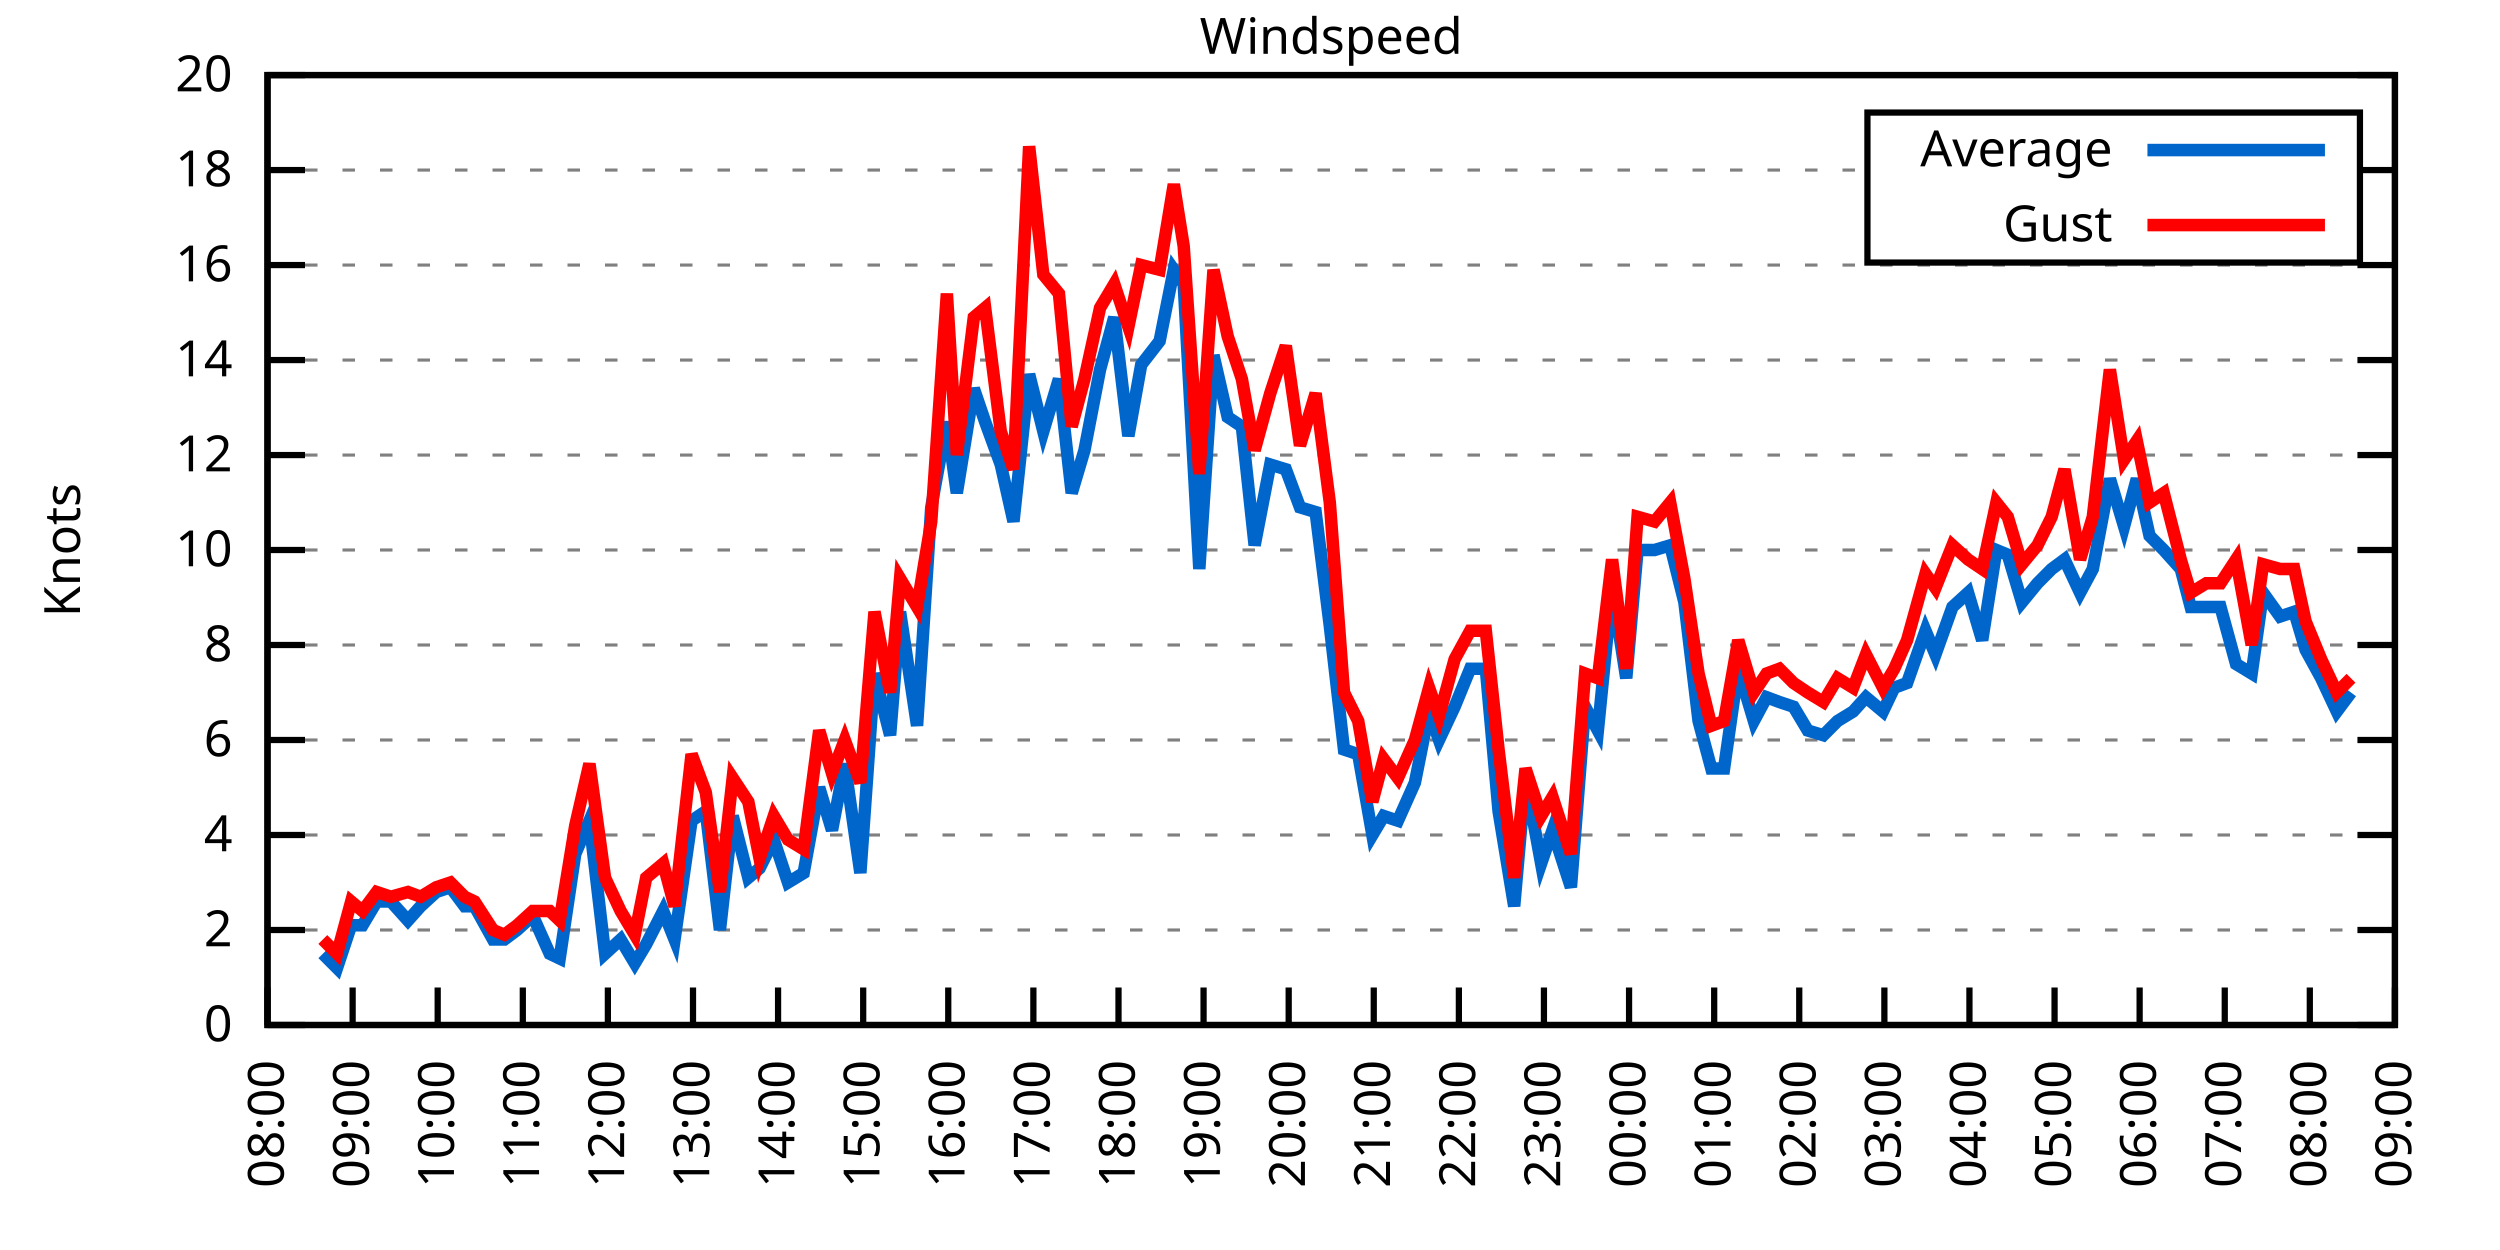
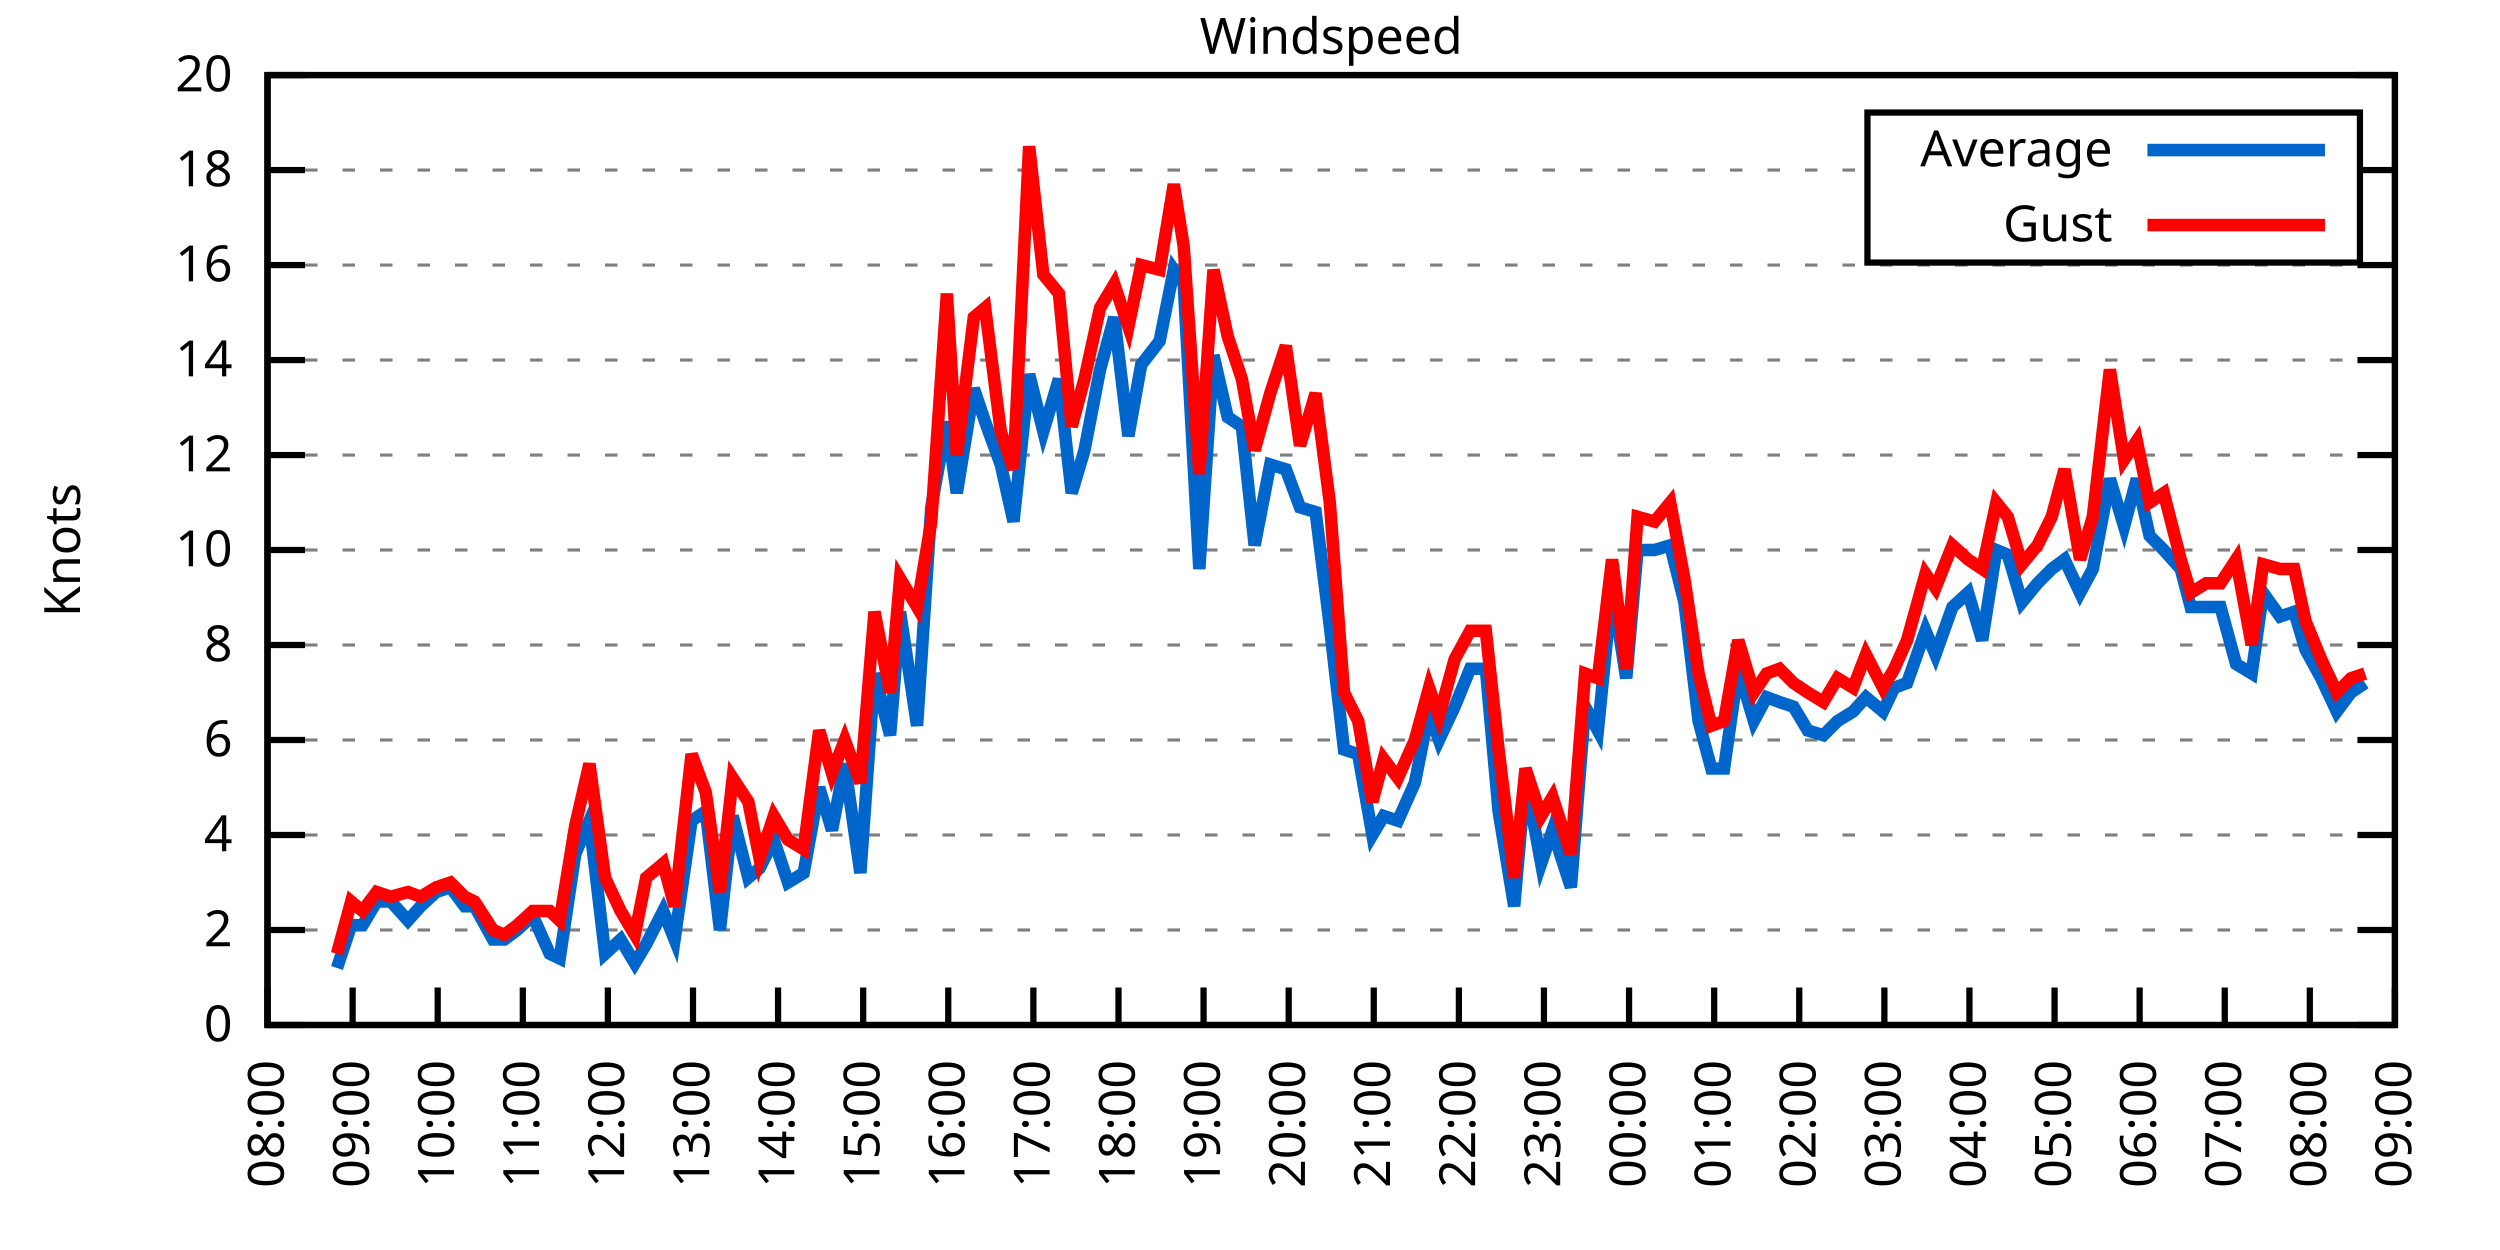
<svg xmlns="http://www.w3.org/2000/svg" xmlns:xlink="http://www.w3.org/1999/xlink" width="400" height="200" viewBox="0 0 400 200">
  <g id="gnuplot_canvas">
    <rect x="0" y="0" width="400" height="200" fill="none" />
    <defs>
      <circle id="gpDot" r="0.5" stroke-width="0.5" stroke="currentColor" />
      <path id="gpPt0" stroke-width="0.333" stroke="currentColor" d="M-1,0 h2 M0,-1 v2" />
      <path id="gpPt1" stroke-width="0.333" stroke="currentColor" d="M-1,-1 L1,1 M1,-1 L-1,1" />
      <path id="gpPt2" stroke-width="0.333" stroke="currentColor" d="M-1,0 L1,0 M0,-1 L0,1 M-1,-1 L1,1 M-1,1 L1,-1" />
      <rect id="gpPt3" stroke-width="0.333" stroke="currentColor" x="-1" y="-1" width="2" height="2" />
      <rect id="gpPt4" stroke-width="0.333" stroke="currentColor" fill="currentColor" x="-1" y="-1" width="2" height="2" />
      <circle id="gpPt5" stroke-width="0.333" stroke="currentColor" cx="0" cy="0" r="1" />
      <use xlink:href="#gpPt5" id="gpPt6" fill="currentColor" stroke="none" />
      <path id="gpPt7" stroke-width="0.333" stroke="currentColor" d="M0,-1.33 L-1.33,0.67 L1.33,0.67 z" />
      <use xlink:href="#gpPt7" id="gpPt8" fill="currentColor" stroke="none" />
      <use xlink:href="#gpPt7" id="gpPt9" stroke="currentColor" transform="rotate(180)" />
      <use xlink:href="#gpPt9" id="gpPt10" fill="currentColor" stroke="none" />
      <use xlink:href="#gpPt3" id="gpPt11" stroke="currentColor" transform="rotate(45)" />
      <use xlink:href="#gpPt11" id="gpPt12" fill="currentColor" stroke="none" />
      <path id="gpPt13" stroke-width="0.333" stroke="currentColor" d="M0,1.330 L1.265,0.411 L0.782,-1.067 L-0.782,-1.076 L-1.265,0.411 z" />
      <use xlink:href="#gpPt13" id="gpPt14" fill="currentColor" stroke="none" />
      <filter id="textbox" filterUnits="objectBoundingBox" x="0" y="0" height="1" width="1">
        <feFlood flood-color="white" flood-opacity="1" result="bgnd" />
        <feComposite in="SourceGraphic" in2="bgnd" operator="atop" />
      </filter>
      <filter id="greybox" filterUnits="objectBoundingBox" x="0" y="0" height="1" width="1">
        <feFlood flood-color="lightgrey" flood-opacity="1" result="grey" />
        <feComposite in="SourceGraphic" in2="grey" operator="atop" />
      </filter>
    </defs>
    <g fill="none" color="white" stroke="currentColor" stroke-width="1.00" stroke-linecap="butt" stroke-linejoin="miter">
</g>
    <g fill="none" color="black" stroke="currentColor" stroke-width="1.00" stroke-linecap="butt" stroke-linejoin="miter">
      <g stroke="none" shape-rendering="crispEdges">
        <polygon fill="rgb(255, 255, 255)" points="42.80,164.00 383.18,164.00 383.18,12.02 42.80,12.02 " />
      </g>
    </g>
    <g fill="none" color="black" stroke="currentColor" stroke-width="1.00" stroke-linecap="butt" stroke-linejoin="miter">
</g>
    <g fill="none" color="black" stroke="black" stroke-width="0.50" stroke-linecap="butt" stroke-linejoin="miter">
</g>
    <g fill="none" color="gray" stroke="currentColor" stroke-width="0.50" stroke-linecap="butt" stroke-linejoin="miter">
      <path stroke="gray" stroke-dasharray="2,4" class="gridline" d="M42.80,164.00 L383.19,164.00  " />
    </g>
    <g fill="none" color="gray" stroke="gray" stroke-width="1.00" stroke-linecap="butt" stroke-linejoin="miter">
</g>
    <g fill="none" color="black" stroke="currentColor" stroke-width="1.00" stroke-linecap="butt" stroke-linejoin="miter">
      <path stroke="black" d="M42.80,164.00 L48.80,164.00 M383.19,164.00 L377.19,164.00  " />
      <g transform="translate(37.20,166.60)" stroke="none" fill="black" font-family="Sans" font-size="8.00" text-anchor="end">
        <text>
          <tspan font-family="Sans"> 0</tspan>
        </text>
      </g>
    </g>
    <g fill="none" color="black" stroke="currentColor" stroke-width="1.00" stroke-linecap="butt" stroke-linejoin="miter">
</g>
    <g fill="none" color="black" stroke="black" stroke-width="0.50" stroke-linecap="butt" stroke-linejoin="miter">
</g>
    <g fill="none" color="gray" stroke="currentColor" stroke-width="0.50" stroke-linecap="butt" stroke-linejoin="miter">
      <path stroke="gray" stroke-dasharray="2,4" class="gridline" d="M42.80,148.80 L383.19,148.80  " />
    </g>
    <g fill="none" color="gray" stroke="gray" stroke-width="1.00" stroke-linecap="butt" stroke-linejoin="miter">
</g>
    <g fill="none" color="black" stroke="currentColor" stroke-width="1.00" stroke-linecap="butt" stroke-linejoin="miter">
      <path stroke="black" d="M42.80,148.80 L48.80,148.80 M383.19,148.80 L377.19,148.80  " />
      <g transform="translate(37.20,151.40)" stroke="none" fill="black" font-family="Sans" font-size="8.00" text-anchor="end">
        <text>
          <tspan font-family="Sans"> 2</tspan>
        </text>
      </g>
    </g>
    <g fill="none" color="black" stroke="currentColor" stroke-width="1.00" stroke-linecap="butt" stroke-linejoin="miter">
</g>
    <g fill="none" color="black" stroke="black" stroke-width="0.50" stroke-linecap="butt" stroke-linejoin="miter">
</g>
    <g fill="none" color="gray" stroke="currentColor" stroke-width="0.50" stroke-linecap="butt" stroke-linejoin="miter">
      <path stroke="gray" stroke-dasharray="2,4" class="gridline" d="M42.80,133.60 L383.19,133.60  " />
    </g>
    <g fill="none" color="gray" stroke="gray" stroke-width="1.00" stroke-linecap="butt" stroke-linejoin="miter">
</g>
    <g fill="none" color="black" stroke="currentColor" stroke-width="1.00" stroke-linecap="butt" stroke-linejoin="miter">
      <path stroke="black" d="M42.80,133.60 L48.80,133.60 M383.19,133.60 L377.19,133.60  " />
      <g transform="translate(37.20,136.20)" stroke="none" fill="black" font-family="Sans" font-size="8.00" text-anchor="end">
        <text>
          <tspan font-family="Sans"> 4</tspan>
        </text>
      </g>
    </g>
    <g fill="none" color="black" stroke="currentColor" stroke-width="1.00" stroke-linecap="butt" stroke-linejoin="miter">
</g>
    <g fill="none" color="black" stroke="black" stroke-width="0.50" stroke-linecap="butt" stroke-linejoin="miter">
</g>
    <g fill="none" color="gray" stroke="currentColor" stroke-width="0.50" stroke-linecap="butt" stroke-linejoin="miter">
      <path stroke="gray" stroke-dasharray="2,4" class="gridline" d="M42.80,118.40 L383.19,118.40  " />
    </g>
    <g fill="none" color="gray" stroke="gray" stroke-width="1.00" stroke-linecap="butt" stroke-linejoin="miter">
</g>
    <g fill="none" color="black" stroke="currentColor" stroke-width="1.00" stroke-linecap="butt" stroke-linejoin="miter">
      <path stroke="black" d="M42.80,118.40 L48.80,118.40 M383.19,118.40 L377.19,118.40  " />
      <g transform="translate(37.20,121.00)" stroke="none" fill="black" font-family="Sans" font-size="8.00" text-anchor="end">
        <text>
          <tspan font-family="Sans"> 6</tspan>
        </text>
      </g>
    </g>
    <g fill="none" color="black" stroke="currentColor" stroke-width="1.00" stroke-linecap="butt" stroke-linejoin="miter">
</g>
    <g fill="none" color="black" stroke="black" stroke-width="0.50" stroke-linecap="butt" stroke-linejoin="miter">
</g>
    <g fill="none" color="gray" stroke="currentColor" stroke-width="0.50" stroke-linecap="butt" stroke-linejoin="miter">
      <path stroke="gray" stroke-dasharray="2,4" class="gridline" d="M42.80,103.20 L383.19,103.20  " />
    </g>
    <g fill="none" color="gray" stroke="gray" stroke-width="1.00" stroke-linecap="butt" stroke-linejoin="miter">
</g>
    <g fill="none" color="black" stroke="currentColor" stroke-width="1.00" stroke-linecap="butt" stroke-linejoin="miter">
      <path stroke="black" d="M42.80,103.20 L48.80,103.20 M383.19,103.20 L377.19,103.20  " />
      <g transform="translate(37.20,105.80)" stroke="none" fill="black" font-family="Sans" font-size="8.00" text-anchor="end">
        <text>
          <tspan font-family="Sans"> 8</tspan>
        </text>
      </g>
    </g>
    <g fill="none" color="black" stroke="currentColor" stroke-width="1.00" stroke-linecap="butt" stroke-linejoin="miter">
</g>
    <g fill="none" color="black" stroke="black" stroke-width="0.50" stroke-linecap="butt" stroke-linejoin="miter">
</g>
    <g fill="none" color="gray" stroke="currentColor" stroke-width="0.50" stroke-linecap="butt" stroke-linejoin="miter">
      <path stroke="gray" stroke-dasharray="2,4" class="gridline" d="M42.80,88.00 L383.19,88.00  " />
    </g>
    <g fill="none" color="gray" stroke="gray" stroke-width="1.00" stroke-linecap="butt" stroke-linejoin="miter">
</g>
    <g fill="none" color="black" stroke="currentColor" stroke-width="1.00" stroke-linecap="butt" stroke-linejoin="miter">
      <path stroke="black" d="M42.80,88.00 L48.80,88.00 M383.19,88.00 L377.19,88.00  " />
      <g transform="translate(37.20,90.60)" stroke="none" fill="black" font-family="Sans" font-size="8.00" text-anchor="end">
        <text>
          <tspan font-family="Sans"> 10</tspan>
        </text>
      </g>
    </g>
    <g fill="none" color="black" stroke="currentColor" stroke-width="1.00" stroke-linecap="butt" stroke-linejoin="miter">
</g>
    <g fill="none" color="black" stroke="black" stroke-width="0.50" stroke-linecap="butt" stroke-linejoin="miter">
</g>
    <g fill="none" color="gray" stroke="currentColor" stroke-width="0.50" stroke-linecap="butt" stroke-linejoin="miter">
      <path stroke="gray" stroke-dasharray="2,4" class="gridline" d="M42.80,72.81 L383.19,72.81  " />
    </g>
    <g fill="none" color="gray" stroke="gray" stroke-width="1.00" stroke-linecap="butt" stroke-linejoin="miter">
</g>
    <g fill="none" color="black" stroke="currentColor" stroke-width="1.00" stroke-linecap="butt" stroke-linejoin="miter">
      <path stroke="black" d="M42.80,72.81 L48.80,72.81 M383.19,72.81 L377.19,72.81  " />
      <g transform="translate(37.20,75.41)" stroke="none" fill="black" font-family="Sans" font-size="8.00" text-anchor="end">
        <text>
          <tspan font-family="Sans"> 12</tspan>
        </text>
      </g>
    </g>
    <g fill="none" color="black" stroke="currentColor" stroke-width="1.00" stroke-linecap="butt" stroke-linejoin="miter">
</g>
    <g fill="none" color="black" stroke="black" stroke-width="0.50" stroke-linecap="butt" stroke-linejoin="miter">
</g>
    <g fill="none" color="gray" stroke="currentColor" stroke-width="0.50" stroke-linecap="butt" stroke-linejoin="miter">
      <path stroke="gray" stroke-dasharray="2,4" class="gridline" d="M42.80,57.61 L383.19,57.61  " />
    </g>
    <g fill="none" color="gray" stroke="gray" stroke-width="1.00" stroke-linecap="butt" stroke-linejoin="miter">
</g>
    <g fill="none" color="black" stroke="currentColor" stroke-width="1.00" stroke-linecap="butt" stroke-linejoin="miter">
      <path stroke="black" d="M42.80,57.61 L48.80,57.61 M383.19,57.61 L377.19,57.61  " />
      <g transform="translate(37.20,60.21)" stroke="none" fill="black" font-family="Sans" font-size="8.00" text-anchor="end">
        <text>
          <tspan font-family="Sans"> 14</tspan>
        </text>
      </g>
    </g>
    <g fill="none" color="black" stroke="currentColor" stroke-width="1.00" stroke-linecap="butt" stroke-linejoin="miter">
</g>
    <g fill="none" color="black" stroke="black" stroke-width="0.50" stroke-linecap="butt" stroke-linejoin="miter">
</g>
    <g fill="none" color="gray" stroke="currentColor" stroke-width="0.50" stroke-linecap="butt" stroke-linejoin="miter">
      <path stroke="gray" stroke-dasharray="2,4" class="gridline" d="M42.80,42.41 L383.19,42.41  " />
    </g>
    <g fill="none" color="gray" stroke="gray" stroke-width="1.00" stroke-linecap="butt" stroke-linejoin="miter">
</g>
    <g fill="none" color="black" stroke="currentColor" stroke-width="1.00" stroke-linecap="butt" stroke-linejoin="miter">
      <path stroke="black" d="M42.80,42.41 L48.80,42.41 M383.19,42.41 L377.19,42.41  " />
      <g transform="translate(37.20,45.01)" stroke="none" fill="black" font-family="Sans" font-size="8.00" text-anchor="end">
        <text>
          <tspan font-family="Sans"> 16</tspan>
        </text>
      </g>
    </g>
    <g fill="none" color="black" stroke="currentColor" stroke-width="1.00" stroke-linecap="butt" stroke-linejoin="miter">
</g>
    <g fill="none" color="black" stroke="black" stroke-width="0.50" stroke-linecap="butt" stroke-linejoin="miter">
</g>
    <g fill="none" color="gray" stroke="currentColor" stroke-width="0.50" stroke-linecap="butt" stroke-linejoin="miter">
      <path stroke="gray" stroke-dasharray="2,4" class="gridline" d="M42.80,27.21 L298.79,27.21 M377.59,27.21 L383.19,27.21  " />
    </g>
    <g fill="none" color="gray" stroke="gray" stroke-width="1.00" stroke-linecap="butt" stroke-linejoin="miter">
</g>
    <g fill="none" color="black" stroke="currentColor" stroke-width="1.00" stroke-linecap="butt" stroke-linejoin="miter">
      <path stroke="black" d="M42.80,27.21 L48.80,27.21 M383.19,27.21 L377.19,27.21  " />
      <g transform="translate(37.20,29.81)" stroke="none" fill="black" font-family="Sans" font-size="8.00" text-anchor="end">
        <text>
          <tspan font-family="Sans"> 18</tspan>
        </text>
      </g>
    </g>
    <g fill="none" color="black" stroke="currentColor" stroke-width="1.00" stroke-linecap="butt" stroke-linejoin="miter">
</g>
    <g fill="none" color="black" stroke="black" stroke-width="0.50" stroke-linecap="butt" stroke-linejoin="miter">
</g>
    <g fill="none" color="gray" stroke="currentColor" stroke-width="0.50" stroke-linecap="butt" stroke-linejoin="miter">
      <path stroke="gray" stroke-dasharray="2,4" class="gridline" d="M42.80,12.01 L383.19,12.01  " />
    </g>
    <g fill="none" color="gray" stroke="gray" stroke-width="1.00" stroke-linecap="butt" stroke-linejoin="miter">
</g>
    <g fill="none" color="black" stroke="currentColor" stroke-width="1.00" stroke-linecap="butt" stroke-linejoin="miter">
      <path stroke="black" d="M42.80,12.01 L48.80,12.01 M383.19,12.01 L377.19,12.01  " />
      <g transform="translate(37.20,14.61)" stroke="none" fill="black" font-family="Sans" font-size="8.00" text-anchor="end">
        <text>
          <tspan font-family="Sans"> 20</tspan>
        </text>
      </g>
    </g>
    <g fill="none" color="black" stroke="currentColor" stroke-width="1.00" stroke-linecap="butt" stroke-linejoin="miter">
      <path stroke="black" d="M42.80,164.00 L42.80,158.00  " />
      <g transform="translate(45.40,169.60) rotate(270.00)" stroke="none" fill="black" font-family="Sans" font-size="8.00" text-anchor="end">
        <text>
          <tspan font-family="Sans">08:00</tspan>
        </text>
      </g>
    </g>
    <g fill="none" color="black" stroke="currentColor" stroke-width="1.00" stroke-linecap="butt" stroke-linejoin="miter">
      <path stroke="black" d="M56.42,164.00 L56.42,158.00  " />
      <g transform="translate(59.02,169.60) rotate(270.00)" stroke="none" fill="black" font-family="Sans" font-size="8.00" text-anchor="end">
        <text>
          <tspan font-family="Sans">09:00</tspan>
        </text>
      </g>
    </g>
    <g fill="none" color="black" stroke="currentColor" stroke-width="1.00" stroke-linecap="butt" stroke-linejoin="miter">
      <path stroke="black" d="M70.03,164.00 L70.03,158.00  " />
      <g transform="translate(72.63,169.60) rotate(270.00)" stroke="none" fill="black" font-family="Sans" font-size="8.00" text-anchor="end">
        <text>
          <tspan font-family="Sans">10:00</tspan>
        </text>
      </g>
    </g>
    <g fill="none" color="black" stroke="currentColor" stroke-width="1.00" stroke-linecap="butt" stroke-linejoin="miter">
      <path stroke="black" d="M83.65,164.00 L83.65,158.00  " />
      <g transform="translate(86.25,169.60) rotate(270.00)" stroke="none" fill="black" font-family="Sans" font-size="8.00" text-anchor="end">
        <text>
          <tspan font-family="Sans">11:00</tspan>
        </text>
      </g>
    </g>
    <g fill="none" color="black" stroke="currentColor" stroke-width="1.00" stroke-linecap="butt" stroke-linejoin="miter">
      <path stroke="black" d="M97.26,164.00 L97.26,158.00  " />
      <g transform="translate(99.86,169.60) rotate(270.00)" stroke="none" fill="black" font-family="Sans" font-size="8.00" text-anchor="end">
        <text>
          <tspan font-family="Sans">12:00</tspan>
        </text>
      </g>
    </g>
    <g fill="none" color="black" stroke="currentColor" stroke-width="1.00" stroke-linecap="butt" stroke-linejoin="miter">
      <path stroke="black" d="M110.88,164.00 L110.88,158.00  " />
      <g transform="translate(113.48,169.60) rotate(270.00)" stroke="none" fill="black" font-family="Sans" font-size="8.00" text-anchor="end">
        <text>
          <tspan font-family="Sans">13:00</tspan>
        </text>
      </g>
    </g>
    <g fill="none" color="black" stroke="currentColor" stroke-width="1.00" stroke-linecap="butt" stroke-linejoin="miter">
      <path stroke="black" d="M124.49,164.00 L124.49,158.00  " />
      <g transform="translate(127.09,169.60) rotate(270.00)" stroke="none" fill="black" font-family="Sans" font-size="8.00" text-anchor="end">
        <text>
          <tspan font-family="Sans">14:00</tspan>
        </text>
      </g>
    </g>
    <g fill="none" color="black" stroke="currentColor" stroke-width="1.00" stroke-linecap="butt" stroke-linejoin="miter">
      <path stroke="black" d="M138.11,164.00 L138.11,158.00  " />
      <g transform="translate(140.71,169.60) rotate(270.00)" stroke="none" fill="black" font-family="Sans" font-size="8.00" text-anchor="end">
        <text>
          <tspan font-family="Sans">15:00</tspan>
        </text>
      </g>
    </g>
    <g fill="none" color="black" stroke="currentColor" stroke-width="1.00" stroke-linecap="butt" stroke-linejoin="miter">
      <path stroke="black" d="M151.72,164.00 L151.72,158.00  " />
      <g transform="translate(154.32,169.60) rotate(270.00)" stroke="none" fill="black" font-family="Sans" font-size="8.00" text-anchor="end">
        <text>
          <tspan font-family="Sans">16:00</tspan>
        </text>
      </g>
    </g>
    <g fill="none" color="black" stroke="currentColor" stroke-width="1.00" stroke-linecap="butt" stroke-linejoin="miter">
      <path stroke="black" d="M165.34,164.00 L165.34,158.00  " />
      <g transform="translate(167.94,169.60) rotate(270.00)" stroke="none" fill="black" font-family="Sans" font-size="8.00" text-anchor="end">
        <text>
          <tspan font-family="Sans">17:00</tspan>
        </text>
      </g>
    </g>
    <g fill="none" color="black" stroke="currentColor" stroke-width="1.00" stroke-linecap="butt" stroke-linejoin="miter">
      <path stroke="black" d="M178.96,164.00 L178.96,158.00  " />
      <g transform="translate(181.56,169.60) rotate(270.00)" stroke="none" fill="black" font-family="Sans" font-size="8.00" text-anchor="end">
        <text>
          <tspan font-family="Sans">18:00</tspan>
        </text>
      </g>
    </g>
    <g fill="none" color="black" stroke="currentColor" stroke-width="1.00" stroke-linecap="butt" stroke-linejoin="miter">
      <path stroke="black" d="M192.57,164.00 L192.57,158.00  " />
      <g transform="translate(195.17,169.60) rotate(270.00)" stroke="none" fill="black" font-family="Sans" font-size="8.00" text-anchor="end">
        <text>
          <tspan font-family="Sans">19:00</tspan>
        </text>
      </g>
    </g>
    <g fill="none" color="black" stroke="currentColor" stroke-width="1.00" stroke-linecap="butt" stroke-linejoin="miter">
      <path stroke="black" d="M206.19,164.00 L206.19,158.00  " />
      <g transform="translate(208.79,169.60) rotate(270.00)" stroke="none" fill="black" font-family="Sans" font-size="8.00" text-anchor="end">
        <text>
          <tspan font-family="Sans">20:00</tspan>
        </text>
      </g>
    </g>
    <g fill="none" color="black" stroke="currentColor" stroke-width="1.00" stroke-linecap="butt" stroke-linejoin="miter">
      <path stroke="black" d="M219.80,164.00 L219.80,158.00  " />
      <g transform="translate(222.40,169.60) rotate(270.00)" stroke="none" fill="black" font-family="Sans" font-size="8.00" text-anchor="end">
        <text>
          <tspan font-family="Sans">21:00</tspan>
        </text>
      </g>
    </g>
    <g fill="none" color="black" stroke="currentColor" stroke-width="1.00" stroke-linecap="butt" stroke-linejoin="miter">
      <path stroke="black" d="M233.42,164.00 L233.42,158.00  " />
      <g transform="translate(236.02,169.60) rotate(270.00)" stroke="none" fill="black" font-family="Sans" font-size="8.00" text-anchor="end">
        <text>
          <tspan font-family="Sans">22:00</tspan>
        </text>
      </g>
    </g>
    <g fill="none" color="black" stroke="currentColor" stroke-width="1.00" stroke-linecap="butt" stroke-linejoin="miter">
      <path stroke="black" d="M247.03,164.00 L247.03,158.00  " />
      <g transform="translate(249.63,169.60) rotate(270.00)" stroke="none" fill="black" font-family="Sans" font-size="8.00" text-anchor="end">
        <text>
          <tspan font-family="Sans">23:00</tspan>
        </text>
      </g>
    </g>
    <g fill="none" color="black" stroke="currentColor" stroke-width="1.00" stroke-linecap="butt" stroke-linejoin="miter">
      <path stroke="black" d="M260.65,164.00 L260.65,158.00  " />
      <g transform="translate(263.25,169.60) rotate(270.00)" stroke="none" fill="black" font-family="Sans" font-size="8.00" text-anchor="end">
        <text>
          <tspan font-family="Sans">00:00</tspan>
        </text>
      </g>
    </g>
    <g fill="none" color="black" stroke="currentColor" stroke-width="1.00" stroke-linecap="butt" stroke-linejoin="miter">
      <path stroke="black" d="M274.27,164.00 L274.27,158.00  " />
      <g transform="translate(276.87,169.60) rotate(270.00)" stroke="none" fill="black" font-family="Sans" font-size="8.00" text-anchor="end">
        <text>
          <tspan font-family="Sans">01:00</tspan>
        </text>
      </g>
    </g>
    <g fill="none" color="black" stroke="currentColor" stroke-width="1.00" stroke-linecap="butt" stroke-linejoin="miter">
      <path stroke="black" d="M287.88,164.00 L287.88,158.00  " />
      <g transform="translate(290.48,169.60) rotate(270.00)" stroke="none" fill="black" font-family="Sans" font-size="8.00" text-anchor="end">
        <text>
          <tspan font-family="Sans">02:00</tspan>
        </text>
      </g>
    </g>
    <g fill="none" color="black" stroke="currentColor" stroke-width="1.00" stroke-linecap="butt" stroke-linejoin="miter">
      <path stroke="black" d="M301.50,164.00 L301.50,158.00  " />
      <g transform="translate(304.10,169.60) rotate(270.00)" stroke="none" fill="black" font-family="Sans" font-size="8.00" text-anchor="end">
        <text>
          <tspan font-family="Sans">03:00</tspan>
        </text>
      </g>
    </g>
    <g fill="none" color="black" stroke="currentColor" stroke-width="1.00" stroke-linecap="butt" stroke-linejoin="miter">
      <path stroke="black" d="M315.11,164.00 L315.11,158.00  " />
      <g transform="translate(317.71,169.60) rotate(270.00)" stroke="none" fill="black" font-family="Sans" font-size="8.00" text-anchor="end">
        <text>
          <tspan font-family="Sans">04:00</tspan>
        </text>
      </g>
    </g>
    <g fill="none" color="black" stroke="currentColor" stroke-width="1.00" stroke-linecap="butt" stroke-linejoin="miter">
      <path stroke="black" d="M328.73,164.00 L328.73,158.00  " />
      <g transform="translate(331.33,169.60) rotate(270.00)" stroke="none" fill="black" font-family="Sans" font-size="8.00" text-anchor="end">
        <text>
          <tspan font-family="Sans">05:00</tspan>
        </text>
      </g>
    </g>
    <g fill="none" color="black" stroke="currentColor" stroke-width="1.00" stroke-linecap="butt" stroke-linejoin="miter">
      <path stroke="black" d="M342.34,164.00 L342.34,158.00  " />
      <g transform="translate(344.94,169.60) rotate(270.00)" stroke="none" fill="black" font-family="Sans" font-size="8.00" text-anchor="end">
        <text>
          <tspan font-family="Sans">06:00</tspan>
        </text>
      </g>
    </g>
    <g fill="none" color="black" stroke="currentColor" stroke-width="1.00" stroke-linecap="butt" stroke-linejoin="miter">
      <path stroke="black" d="M355.96,164.00 L355.96,158.00  " />
      <g transform="translate(358.56,169.60) rotate(270.00)" stroke="none" fill="black" font-family="Sans" font-size="8.00" text-anchor="end">
        <text>
          <tspan font-family="Sans">07:00</tspan>
        </text>
      </g>
    </g>
    <g fill="none" color="black" stroke="currentColor" stroke-width="1.00" stroke-linecap="butt" stroke-linejoin="miter">
      <path stroke="black" d="M369.57,164.00 L369.57,158.00  " />
      <g transform="translate(372.17,169.60) rotate(270.00)" stroke="none" fill="black" font-family="Sans" font-size="8.00" text-anchor="end">
        <text>
          <tspan font-family="Sans">08:00</tspan>
        </text>
      </g>
    </g>
    <g fill="none" color="black" stroke="currentColor" stroke-width="1.00" stroke-linecap="butt" stroke-linejoin="miter">
      <path stroke="black" d="M383.19,164.00 L383.19,158.00  " />
      <g transform="translate(385.79,169.60) rotate(270.00)" stroke="none" fill="black" font-family="Sans" font-size="8.00" text-anchor="end">
        <text>
          <tspan font-family="Sans">09:00</tspan>
        </text>
      </g>
    </g>
    <g fill="none" color="black" stroke="currentColor" stroke-width="1.00" stroke-linecap="butt" stroke-linejoin="miter">
</g>
    <g fill="none" color="black" stroke="currentColor" stroke-width="1.00" stroke-linecap="butt" stroke-linejoin="miter">
      <path stroke="black" d="M42.80,12.01 L42.80,164.00 L383.19,164.00 L383.19,12.01 L42.80,12.01 Z  " />
    </g>
    <g fill="none" color="black" stroke="currentColor" stroke-width="1.00" stroke-linecap="butt" stroke-linejoin="miter">
</g>
    <g fill="none" color="black" stroke="currentColor" stroke-width="1.00" stroke-linecap="butt" stroke-linejoin="miter">
      <path stroke="black" d="M298.79,42.01 L298.79,18.01 L377.59,18.01 L377.59,42.01 L298.79,42.01 Z  " />
    </g>
    <g id="Windspeed_plot_1">
      <g fill="none" color="white" stroke="black" stroke-width="2.00" stroke-linecap="butt" stroke-linejoin="miter">
</g>
      <g fill="none" color="black" stroke="currentColor" stroke-width="2.00" stroke-linecap="butt" stroke-linejoin="miter">
        <g transform="translate(337.99,26.61)" stroke="none" fill="black" font-family="Sans" font-size="8.00" text-anchor="end">
          <text>
            <tspan font-family="Sans">Average</tspan>
          </text>
        </g>
      </g>
      <g fill="none" color="black" stroke="currentColor" stroke-width="2.00" stroke-linecap="butt" stroke-linejoin="miter">
-         <path stroke="rgb(  0, 102, 204)" d="M343.59,24.01 L371.99,24.01 M51.65,152.60 L53.92,154.88 L56.19,148.04 L58.00,148.04 L60.27,144.24 L62.54,144.24   L65.27,147.28 L67.31,145.00 L69.80,142.72 L72.07,141.96 L74.34,145.00 L75.93,145.00 L78.88,150.32 L80.70,150.32   L82.74,148.80 L85.24,146.52 L87.96,152.60 L89.55,153.36 L92.04,136.64 L94.31,131.32 L96.81,152.60 L99.30,150.32   L101.57,154.12 L103.39,151.08 L106.11,145.76 L107.93,150.32 L110.65,131.32 L112.92,129.80 L115.19,148.80 L117.23,130.56   L119.73,140.44 L121.54,138.92 L123.81,134.36 L126.08,141.20 L128.58,139.68 L131.07,126.00 L133.12,132.84 L135.16,122.20   L137.66,139.68 L139.92,107.76 L142.42,117.64 L144.01,97.88 L146.73,116.12 L149.00,81.17 L151.50,67.49 L153.09,78.89   L155.81,62.17 L157.62,67.49 L160.12,74.33 L162.16,83.45 L164.66,59.89 L166.93,69.01 L169.43,60.65 L171.47,78.89   L173.51,72.05 L176.01,59.13 L178.28,50.77 L180.54,69.77 L182.59,58.37 L185.54,54.57 L187.81,43.17 L189.39,45.45   L191.89,91.04 L194.16,56.85 L196.43,66.73 L198.70,68.25 L200.74,87.25 L203.24,74.33 L205.73,75.09 L208.00,81.17   L210.50,81.93 L212.77,100.16 L215.04,119.92 L217.31,120.68 L219.58,133.60 L221.39,130.56 L223.66,131.32 L226.38,125.24   L228.65,113.84 L230.24,118.40 L232.74,113.08 L235.23,107.00 L237.73,107.00 L239.77,129.80 L242.27,145.00 L244.08,124.48   L246.58,138.16 L248.40,132.84 L251.35,141.96 L253.61,113.08 L255.66,116.88 L257.93,94.08 L260.20,108.52 L262.01,88.00   L264.73,88.00 L267.23,87.25 L269.50,96.36 L271.77,115.36 L273.81,122.96 L275.85,122.96 L278.12,107.00 L280.62,115.36   L282.66,111.56 L284.70,112.32 L286.97,113.08 L289.24,116.88 L291.74,117.64 L294.01,115.36 L296.50,113.84 L298.55,111.56   L301.27,113.84 L303.08,110.04 L305.13,109.28 L308.08,100.92 L309.67,104.72 L312.39,97.12 L314.89,94.84 L317.15,102.44   L319.42,88.00 L321.24,88.76 L323.51,96.36 L326.00,93.32 L328.27,91.04 L330.32,89.52 L332.81,94.84 L334.85,91.04   L337.58,76.61 L339.85,84.21 L341.89,76.61 L343.93,85.73 L346.20,88.00 L348.92,91.04 L350.51,97.12 L353.01,97.12   L355.28,97.12 L357.77,106.24 L360.27,107.76 L362.09,94.84 L364.81,98.64 L367.08,97.88 L368.89,103.96 L371.39,108.52   L373.89,113.84 L376.16,110.80  " />
+         <path stroke="rgb(  0, 102, 204)" d="M343.59,24.01 L371.99,24.01 M53.92,154.88 L56.19,148.04 L58.00,148.04 L60.27,144.24 L62.54,144.24 L65.27,147.28   L67.31,145.00 L69.80,142.72 L72.07,141.96 L74.34,145.00 L75.93,145.00 L78.88,150.32 L80.70,150.32 L82.74,148.80   L85.24,146.52 L87.96,152.60 L89.55,153.36 L92.04,136.64 L94.31,131.32 L96.81,152.60 L99.30,150.32 L101.57,154.12   L103.39,151.08 L106.11,145.76 L107.93,150.32 L110.65,131.32 L112.92,129.80 L115.19,148.80 L117.23,130.56 L119.73,140.44   L121.54,138.92 L123.81,134.36 L126.08,141.20 L128.58,139.68 L131.07,126.00 L133.12,132.84 L135.16,122.20 L137.66,139.68   L139.92,107.76 L142.42,117.64 L144.01,97.88 L146.73,116.12 L149.00,81.17 L151.50,67.49 L153.09,78.89 L155.81,62.17   L157.62,67.49 L160.12,74.33 L162.16,83.45 L164.66,59.89 L166.93,69.01 L169.43,60.65 L171.47,78.89 L173.51,72.05   L176.01,59.13 L178.28,50.77 L180.54,69.77 L182.59,58.37 L185.54,54.57 L187.81,43.17 L189.39,45.45 L191.89,91.04   L194.16,56.85 L196.43,66.73 L198.70,68.25 L200.74,87.25 L203.24,74.33 L205.73,75.09 L208.00,81.17 L210.50,81.93   L212.77,100.16 L215.04,119.92 L217.31,120.68 L219.58,133.60 L221.39,130.56 L223.66,131.32 L226.38,125.24 L228.65,113.84   L230.24,118.40 L232.74,113.08 L235.23,107.00 L237.73,107.00 L239.77,129.80 L242.27,145.00 L244.08,124.48 L246.58,138.16   L248.40,132.84 L251.35,141.96 L253.61,113.08 L255.66,116.88 L257.93,94.08 L260.20,108.52 L262.01,88.00 L264.73,88.00   L267.23,87.25 L269.50,96.36 L271.77,115.36 L273.81,122.96 L275.85,122.96 L278.12,107.00 L280.62,115.36 L282.66,111.56   L284.70,112.32 L286.97,113.08 L289.24,116.88 L291.74,117.64 L294.01,115.36 L296.50,113.84 L298.55,111.56 L301.27,113.84   L303.08,110.04 L305.13,109.28 L308.08,100.92 L309.67,104.72 L312.39,97.12 L314.89,94.84 L317.15,102.44 L319.42,88.00   L321.24,88.76 L323.51,96.36 L326.00,93.32 L328.27,91.04 L330.32,89.52 L332.81,94.84 L334.85,91.04 L337.58,76.61   L339.85,84.21 L341.89,76.61 L343.93,85.73 L346.20,88.00 L348.92,91.04 L350.51,97.12 L353.01,97.12 L355.28,97.12   L357.77,106.24 L360.27,107.76 L362.09,94.84 L364.81,98.64 L367.08,97.88 L368.89,103.96 L371.39,108.52 L373.89,113.84   L376.16,110.80 L378.42,109.28  " />
      </g>
    </g>
    <g id="Windspeed_plot_2">
      <g fill="none" color="black" stroke="currentColor" stroke-width="2.00" stroke-linecap="butt" stroke-linejoin="miter">
        <g transform="translate(337.99,38.61)" stroke="none" fill="black" font-family="Sans" font-size="8.00" text-anchor="end">
          <text>
            <tspan font-family="Sans">Gust</tspan>
          </text>
        </g>
      </g>
      <g fill="none" color="black" stroke="currentColor" stroke-width="2.00" stroke-linecap="butt" stroke-linejoin="miter">
-         <path stroke="rgb(255,   0,   0)" d="M343.59,36.01 L371.99,36.01 M51.65,150.32 L53.92,152.60 L56.19,144.24 L58.00,145.76 L60.27,142.72 L62.54,143.48   L65.27,142.72 L67.31,143.48 L69.80,141.96 L72.07,141.20 L74.34,143.48 L75.93,144.24 L78.88,148.80 L80.70,149.56   L82.74,148.04 L85.24,145.76 L87.96,145.76 L89.55,147.28 L92.04,132.08 L94.31,122.20 L96.81,140.44 L99.30,145.76   L101.57,149.56 L103.39,140.44 L106.11,138.16 L107.93,145.00 L110.65,120.68 L112.92,126.76 L115.19,142.72 L117.23,124.48   L119.73,128.28 L121.54,137.40 L123.81,130.56 L126.08,134.36 L128.58,135.88 L131.07,116.88 L133.12,123.72 L135.16,118.40   L137.66,125.24 L139.92,97.88 L142.42,110.80 L144.01,92.56 L146.73,97.12 L149.00,83.45 L151.50,46.97 L153.09,72.81   L155.81,50.77 L157.62,49.25 L160.12,69.01 L162.16,75.09 L164.66,23.41 L166.93,43.93 L169.43,46.97 L171.47,68.25   L173.51,60.65 L176.01,49.25 L178.28,45.45 L180.54,52.29 L182.59,42.41 L185.54,43.17 L187.81,29.49 L189.39,39.37   L191.89,75.85 L194.16,43.17 L196.43,53.81 L198.70,60.65 L200.74,72.05 L203.24,62.93 L205.73,55.33 L208.00,71.29   L210.50,62.93 L212.77,80.41 L215.04,110.80 L217.31,115.36 L219.58,128.28 L221.39,121.44 L223.66,124.48 L226.38,118.40   L228.65,110.04 L230.24,114.60 L232.74,105.48 L235.23,100.92 L237.73,100.92 L239.77,119.92 L242.27,140.44 L244.08,122.96   L246.58,130.56 L248.40,127.52 L251.35,136.64 L253.61,107.76 L255.66,108.52 L257.93,89.52 L260.20,107.00 L262.01,82.69   L264.73,83.45 L267.23,80.41 L269.50,92.56 L271.77,107.76 L273.81,116.12 L275.85,115.36 L278.12,102.44 L280.62,110.80   L282.66,107.76 L284.70,107.00 L286.97,109.28 L289.24,110.80 L291.74,112.32 L294.01,108.52 L296.50,110.04 L298.55,104.72   L301.27,110.04 L303.08,107.00 L305.13,102.44 L308.08,91.80 L309.67,94.08 L312.39,87.25 L314.89,89.52 L317.15,91.04   L319.42,80.41 L321.24,82.69 L323.51,90.28 L326.00,87.25 L328.27,82.69 L330.32,75.09 L332.81,89.52 L334.85,82.69   L337.58,59.13 L339.85,73.57 L341.89,70.53 L343.93,80.41 L346.20,78.89 L348.92,89.52 L350.51,94.84 L353.01,93.32   L355.28,93.32 L357.77,89.52 L360.27,103.20 L362.09,90.28 L364.81,91.04 L367.08,91.04 L368.89,99.40 L371.39,105.48   L373.89,110.80 L376.16,108.52  " />
+         <path stroke="rgb(255,   0,   0)" d="M343.59,36.01 L371.99,36.01 M53.92,152.60 L56.19,144.24 L58.00,145.76 L60.27,142.72 L62.54,143.48 L65.27,142.72   L67.31,143.48 L69.80,141.96 L72.07,141.20 L74.34,143.48 L75.93,144.24 L78.88,148.80 L80.70,149.56 L82.74,148.04   L85.24,145.76 L87.96,145.76 L89.55,147.28 L92.04,132.08 L94.31,122.20 L96.81,140.44 L99.30,145.76 L101.57,149.56   L103.39,140.44 L106.11,138.16 L107.93,145.00 L110.65,120.68 L112.92,126.76 L115.19,142.72 L117.23,124.48 L119.73,128.28   L121.54,137.40 L123.81,130.56 L126.08,134.36 L128.58,135.88 L131.07,116.88 L133.12,123.72 L135.16,118.40 L137.66,125.24   L139.92,97.88 L142.42,110.80 L144.01,92.56 L146.73,97.12 L149.00,83.45 L151.50,46.97 L153.09,72.81 L155.81,50.77   L157.62,49.25 L160.12,69.01 L162.16,75.09 L164.66,23.41 L166.93,43.93 L169.43,46.97 L171.47,68.25 L173.51,60.65   L176.01,49.25 L178.28,45.45 L180.54,52.29 L182.59,42.41 L185.54,43.17 L187.81,29.49 L189.39,39.37 L191.89,75.85   L194.16,43.17 L196.43,53.81 L198.70,60.65 L200.74,72.05 L203.24,62.93 L205.73,55.33 L208.00,71.29 L210.50,62.93   L212.77,80.41 L215.04,110.80 L217.31,115.36 L219.58,128.28 L221.39,121.44 L223.66,124.48 L226.38,118.40 L228.65,110.04   L230.24,114.60 L232.74,105.48 L235.23,100.92 L237.73,100.92 L239.77,119.92 L242.27,140.44 L244.08,122.96 L246.58,130.56   L248.40,127.52 L251.35,136.64 L253.61,107.76 L255.66,108.52 L257.93,89.52 L260.20,107.00 L262.01,82.69 L264.73,83.45   L267.23,80.41 L269.50,92.56 L271.77,107.76 L273.81,116.12 L275.85,115.36 L278.12,102.44 L280.62,110.80 L282.66,107.76   L284.70,107.00 L286.97,109.28 L289.24,110.80 L291.74,112.32 L294.01,108.52 L296.50,110.04 L298.55,104.72 L301.27,110.04   L303.08,107.00 L305.13,102.44 L308.08,91.80 L309.67,94.08 L312.39,87.25 L314.89,89.52 L317.15,91.04 L319.42,80.41   L321.24,82.69 L323.51,90.28 L326.00,87.25 L328.27,82.69 L330.32,75.09 L332.81,89.52 L334.85,82.69 L337.58,59.13   L339.85,73.57 L341.89,70.53 L343.93,80.41 L346.20,78.89 L348.92,89.52 L350.51,94.84 L353.01,93.32 L355.28,93.32   L357.77,89.52 L360.27,103.20 L362.09,90.28 L364.81,91.04 L367.08,91.04 L368.89,99.40 L371.39,105.48 L373.89,110.80   L376.16,108.52 L378.42,107.76  " />
      </g>
    </g>
    <g fill="none" color="black" stroke="currentColor" stroke-width="2.00" stroke-linecap="butt" stroke-linejoin="miter">
</g>
    <g fill="none" color="black" stroke="black" stroke-width="1.00" stroke-linecap="butt" stroke-linejoin="miter">
</g>
    <g fill="none" color="black" stroke="currentColor" stroke-width="1.00" stroke-linecap="butt" stroke-linejoin="miter">
      <path stroke="black" d="M42.80,12.01 L42.80,164.00 L383.19,164.00 L383.19,12.01 L42.80,12.01 Z  " />
      <g transform="translate(12.80,88.01) rotate(270.00)" stroke="none" fill="black" font-family="Sans" font-size="8.00" text-anchor="middle">
        <text>
          <tspan font-family="Sans">Knots</tspan>
        </text>
      </g>
    </g>
    <g fill="none" color="black" stroke="currentColor" stroke-width="1.00" stroke-linecap="butt" stroke-linejoin="miter">
</g>
    <g fill="none" color="black" stroke="currentColor" stroke-width="1.00" stroke-linecap="butt" stroke-linejoin="miter">
      <g transform="translate(212.99,8.61)" stroke="none" fill="black" font-family="Sans" font-size="8.00" text-anchor="middle">
        <text>
          <tspan font-family="Sans">Windspeed</tspan>
        </text>
      </g>
    </g>
    <g fill="none" color="black" stroke="currentColor" stroke-width="1.00" stroke-linecap="butt" stroke-linejoin="miter">
</g>
  </g>
</svg>
